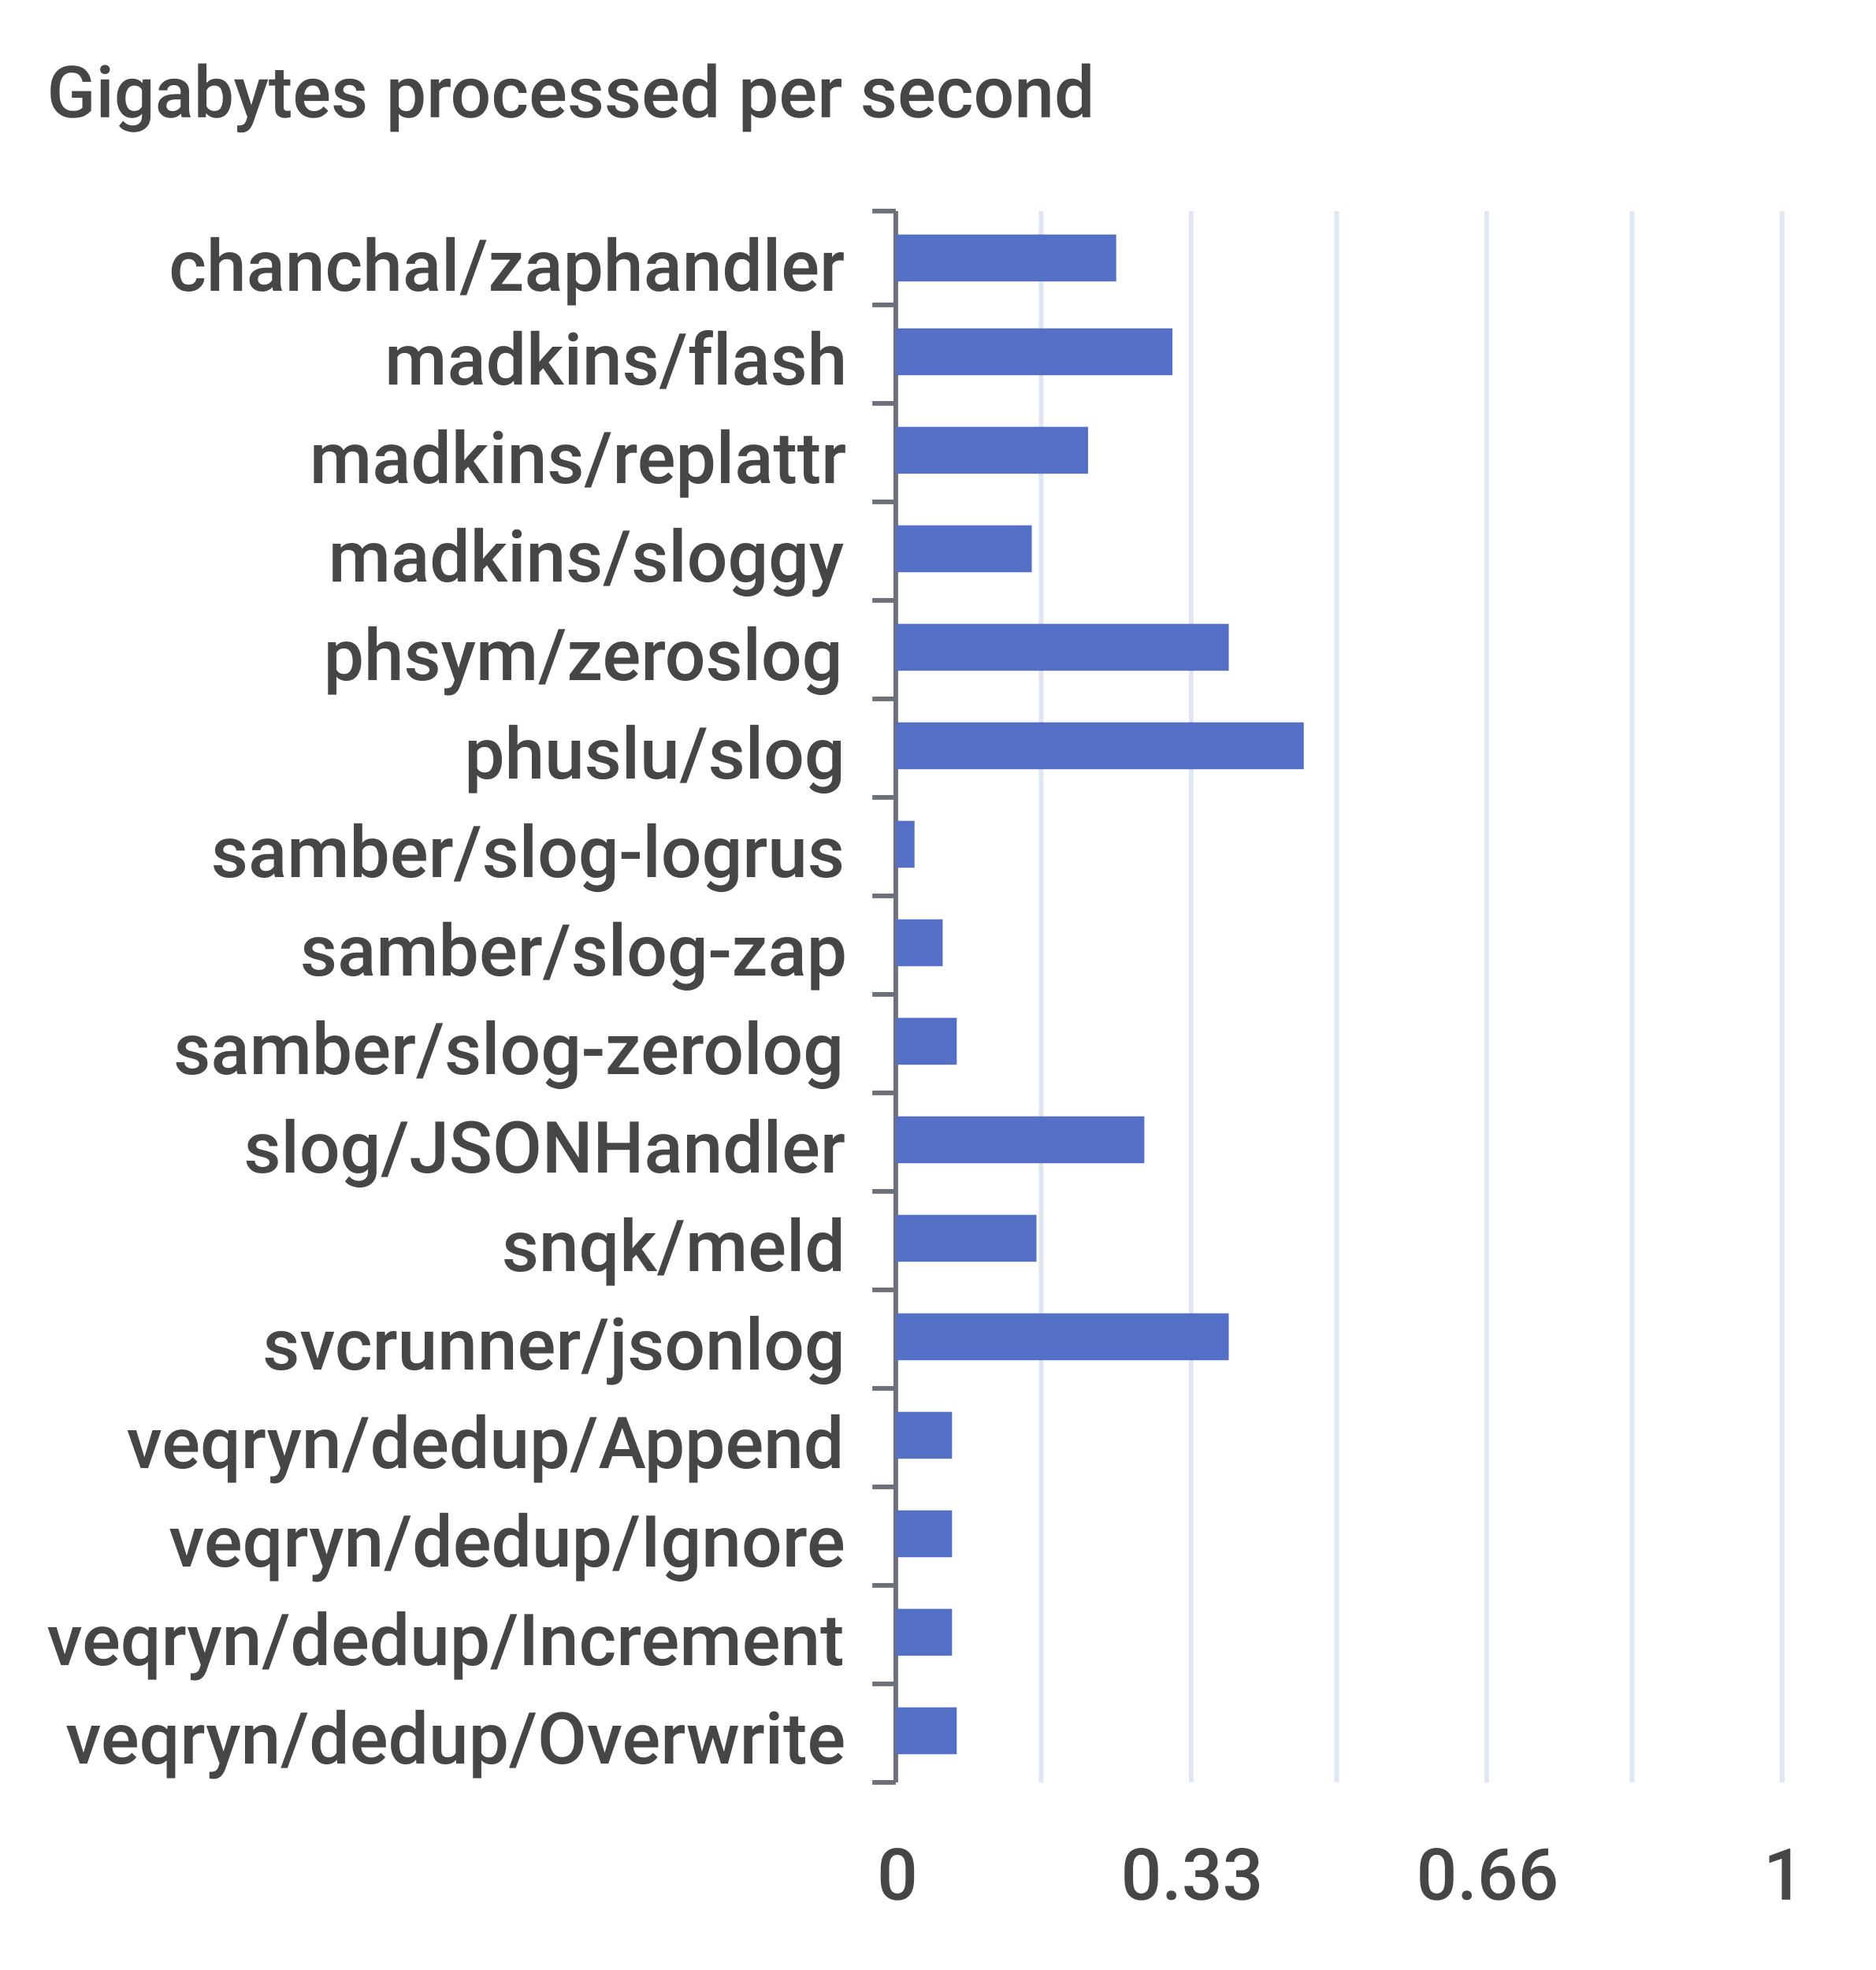
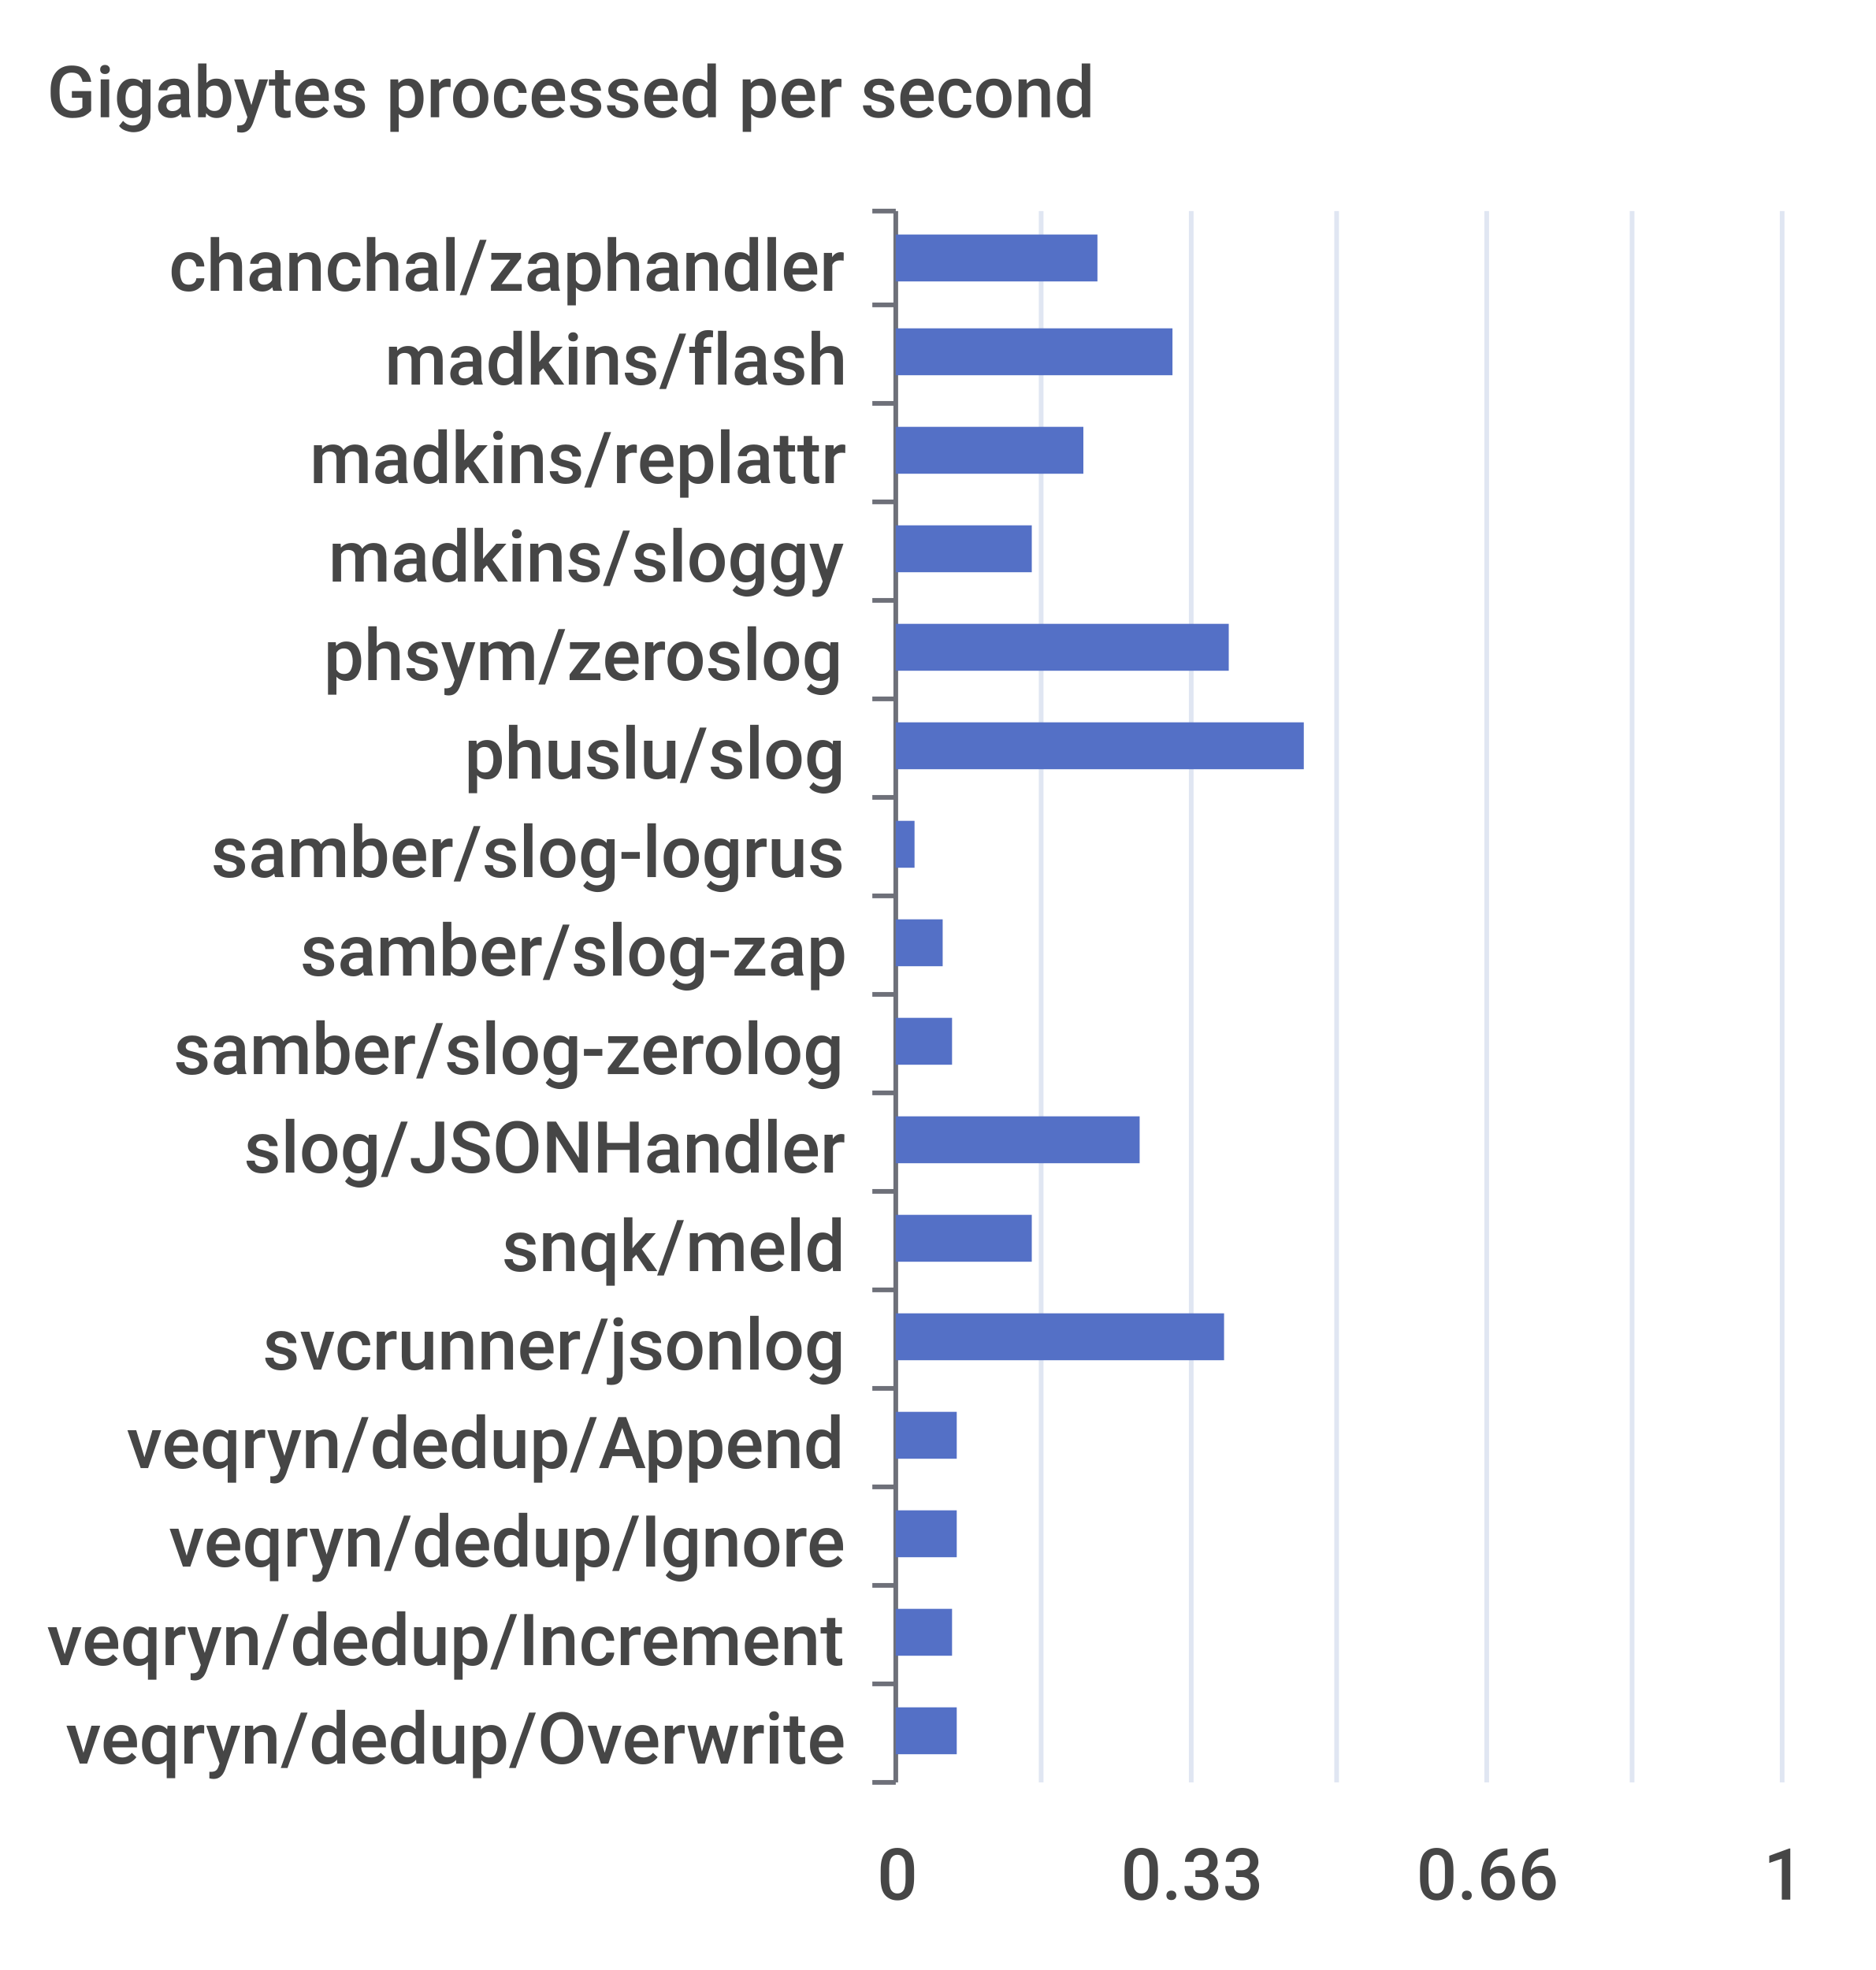
<svg xmlns="http://www.w3.org/2000/svg" width="400" height="420">\n<path d="M 0 0 L 400 0 L 400 420 L 0 420 L 0 0" style="stroke-width:0;stroke:none;fill:rgba(255,255,255,1.0)" />
  <text x="10" y="25" style="stroke-width:0;stroke:none;fill:rgba(70,70,70,1.0);font-size:15.3px;font-family:'Roboto Medium',sans-serif">Gigabytes processed per second</text>
  <path d="M 186 45 L 191 45" style="stroke-width:1;stroke:rgba(110,112,121,1.0);fill:none" />
  <path d="M 186 65 L 191 65" style="stroke-width:1;stroke:rgba(110,112,121,1.0);fill:none" />
  <path d="M 186 86 L 191 86" style="stroke-width:1;stroke:rgba(110,112,121,1.0);fill:none" />
  <path d="M 186 107 L 191 107" style="stroke-width:1;stroke:rgba(110,112,121,1.0);fill:none" />
  <path d="M 186 128 L 191 128" style="stroke-width:1;stroke:rgba(110,112,121,1.0);fill:none" />
  <path d="M 186 149 L 191 149" style="stroke-width:1;stroke:rgba(110,112,121,1.0);fill:none" />
  <path d="M 186 170 L 191 170" style="stroke-width:1;stroke:rgba(110,112,121,1.0);fill:none" />
  <path d="M 186 191 L 191 191" style="stroke-width:1;stroke:rgba(110,112,121,1.0);fill:none" />
  <path d="M 186 212 L 191 212" style="stroke-width:1;stroke:rgba(110,112,121,1.0);fill:none" />
  <path d="M 186 233 L 191 233" style="stroke-width:1;stroke:rgba(110,112,121,1.0);fill:none" />
  <path d="M 186 254 L 191 254" style="stroke-width:1;stroke:rgba(110,112,121,1.0);fill:none" />
  <path d="M 186 275 L 191 275" style="stroke-width:1;stroke:rgba(110,112,121,1.0);fill:none" />
  <path d="M 186 296 L 191 296" style="stroke-width:1;stroke:rgba(110,112,121,1.0);fill:none" />
  <path d="M 186 317 L 191 317" style="stroke-width:1;stroke:rgba(110,112,121,1.0);fill:none" />
  <path d="M 186 338 L 191 338" style="stroke-width:1;stroke:rgba(110,112,121,1.0);fill:none" />
  <path d="M 186 359 L 191 359" style="stroke-width:1;stroke:rgba(110,112,121,1.0);fill:none" />
  <path d="M 186 380 L 191 380" style="stroke-width:1;stroke:rgba(110,112,121,1.0);fill:none" />
  <path d="M 191 45 L 191 380" style="stroke-width:1;stroke:rgba(110,112,121,1.0);fill:none" />
  <text x="36" y="62" style="stroke-width:0;stroke:none;fill:rgba(70,70,70,1.0);font-size:15.3px;font-family:'Roboto Medium',sans-serif">chanchal/zaphandler</text>
  <text x="82" y="82" style="stroke-width:0;stroke:none;fill:rgba(70,70,70,1.0);font-size:15.3px;font-family:'Roboto Medium',sans-serif">madkins/flash</text>
  <text x="66" y="103" style="stroke-width:0;stroke:none;fill:rgba(70,70,70,1.0);font-size:15.3px;font-family:'Roboto Medium',sans-serif">madkins/replattr</text>
  <text x="70" y="124" style="stroke-width:0;stroke:none;fill:rgba(70,70,70,1.0);font-size:15.3px;font-family:'Roboto Medium',sans-serif">madkins/sloggy</text>
  <text x="69" y="145" style="stroke-width:0;stroke:none;fill:rgba(70,70,70,1.0);font-size:15.3px;font-family:'Roboto Medium',sans-serif">phsym/zeroslog</text>
  <text x="99" y="166" style="stroke-width:0;stroke:none;fill:rgba(70,70,70,1.0);font-size:15.3px;font-family:'Roboto Medium',sans-serif">phuslu/slog</text>
  <text x="45" y="187" style="stroke-width:0;stroke:none;fill:rgba(70,70,70,1.0);font-size:15.3px;font-family:'Roboto Medium',sans-serif">samber/slog-logrus</text>
  <text x="64" y="208" style="stroke-width:0;stroke:none;fill:rgba(70,70,70,1.0);font-size:15.3px;font-family:'Roboto Medium',sans-serif">samber/slog-zap</text>
  <text x="37" y="229" style="stroke-width:0;stroke:none;fill:rgba(70,70,70,1.0);font-size:15.3px;font-family:'Roboto Medium',sans-serif">samber/slog-zerolog</text>
  <text x="52" y="250" style="stroke-width:0;stroke:none;fill:rgba(70,70,70,1.0);font-size:15.3px;font-family:'Roboto Medium',sans-serif">slog/JSONHandler</text>
  <text x="107" y="271" style="stroke-width:0;stroke:none;fill:rgba(70,70,70,1.0);font-size:15.3px;font-family:'Roboto Medium',sans-serif">snqk/meld</text>
  <text x="56" y="292" style="stroke-width:0;stroke:none;fill:rgba(70,70,70,1.0);font-size:15.3px;font-family:'Roboto Medium',sans-serif">svcrunner/jsonlog</text>
  <text x="27" y="313" style="stroke-width:0;stroke:none;fill:rgba(70,70,70,1.0);font-size:15.3px;font-family:'Roboto Medium',sans-serif">veqryn/dedup/Append</text>
  <text x="36" y="334" style="stroke-width:0;stroke:none;fill:rgba(70,70,70,1.0);font-size:15.3px;font-family:'Roboto Medium',sans-serif">veqryn/dedup/Ignore</text>
  <text x="10" y="355" style="stroke-width:0;stroke:none;fill:rgba(70,70,70,1.0);font-size:15.3px;font-family:'Roboto Medium',sans-serif">veqryn/dedup/Increment</text>
  <text x="14" y="376" style="stroke-width:0;stroke:none;fill:rgba(70,70,70,1.0);font-size:15.3px;font-family:'Roboto Medium',sans-serif">veqryn/dedup/Overwrite</text>
  <text x="187" y="405" style="stroke-width:0;stroke:none;fill:rgba(70,70,70,1.0);font-size:15.3px;font-family:'Roboto Medium',sans-serif">0</text>
  <text x="239" y="405" style="stroke-width:0;stroke:none;fill:rgba(70,70,70,1.0);font-size:15.3px;font-family:'Roboto Medium',sans-serif">0.33</text>
  <text x="302" y="405" style="stroke-width:0;stroke:none;fill:rgba(70,70,70,1.0);font-size:15.3px;font-family:'Roboto Medium',sans-serif">0.66</text>
  <text x="376" y="405" style="stroke-width:0;stroke:none;fill:rgba(70,70,70,1.0);font-size:15.3px;font-family:'Roboto Medium',sans-serif">1</text>
  <path d="M 222 45 L 222 380" style="stroke-width:1;stroke:rgba(224,230,242,1.0);fill:none" />
  <path d="M 254 45 L 254 380" style="stroke-width:1;stroke:rgba(224,230,242,1.0);fill:none" />
  <path d="M 285 45 L 285 380" style="stroke-width:1;stroke:rgba(224,230,242,1.0);fill:none" />
  <path d="M 317 45 L 317 380" style="stroke-width:1;stroke:rgba(224,230,242,1.0);fill:none" />
  <path d="M 348 45 L 348 380" style="stroke-width:1;stroke:rgba(224,230,242,1.0);fill:none" />
  <path d="M 380 45 L 380 380" style="stroke-width:1;stroke:rgba(224,230,242,1.0);fill:none" />
  <path d="M 191 364 L 204 364 L 204 374 L 191 374 L 191 364" style="stroke-width:0;stroke:none;fill:rgba(84,112,198,1.0)" />
  <path d="M 191 343 L 203 343 L 203 353 L 191 353 L 191 343" style="stroke-width:0;stroke:none;fill:rgba(84,112,198,1.0)" />
-   <path d="M 191 322 L 203 322 L 203 332 L 191 332 L 191 322" style="stroke-width:0;stroke:none;fill:rgba(84,112,198,1.0)" />
-   <path d="M 191 301 L 203 301 L 203 311 L 191 311 L 191 301" style="stroke-width:0;stroke:none;fill:rgba(84,112,198,1.0)" />
-   <path d="M 191 280 L 262 280 L 262 290 L 191 290 L 191 280" style="stroke-width:0;stroke:none;fill:rgba(84,112,198,1.0)" />
-   <path d="M 191 259 L 221 259 L 221 269 L 191 269 L 191 259" style="stroke-width:0;stroke:none;fill:rgba(84,112,198,1.0)" />
-   <path d="M 191 238 L 244 238 L 244 248 L 191 248 L 191 238" style="stroke-width:0;stroke:none;fill:rgba(84,112,198,1.0)" />
-   <path d="M 191 217 L 204 217 L 204 227 L 191 227 L 191 217" style="stroke-width:0;stroke:none;fill:rgba(84,112,198,1.0)" />
+   <path d="M 191 322 L 204 322 L 204 332 L 191 332 L 191 322" style="stroke-width:0;stroke:none;fill:rgba(84,112,198,1.0)" />
+   <path d="M 191 301 L 204 301 L 204 311 L 191 311 L 191 301" style="stroke-width:0;stroke:none;fill:rgba(84,112,198,1.0)" />
+   <path d="M 191 280 L 261 280 L 261 290 L 191 290 L 191 280" style="stroke-width:0;stroke:none;fill:rgba(84,112,198,1.0)" />
+   <path d="M 191 259 L 220 259 L 220 269 L 191 269 L 191 259" style="stroke-width:0;stroke:none;fill:rgba(84,112,198,1.0)" />
+   <path d="M 191 238 L 243 238 L 243 248 L 191 248 L 191 238" style="stroke-width:0;stroke:none;fill:rgba(84,112,198,1.0)" />
+   <path d="M 191 217 L 203 217 L 203 227 L 191 227 L 191 217" style="stroke-width:0;stroke:none;fill:rgba(84,112,198,1.0)" />
  <path d="M 191 196 L 201 196 L 201 206 L 191 206 L 191 196" style="stroke-width:0;stroke:none;fill:rgba(84,112,198,1.0)" />
  <path d="M 191 175 L 195 175 L 195 185 L 191 185 L 191 175" style="stroke-width:0;stroke:none;fill:rgba(84,112,198,1.0)" />
  <path d="M 191 154 L 278 154 L 278 164 L 191 164 L 191 154" style="stroke-width:0;stroke:none;fill:rgba(84,112,198,1.0)" />
  <path d="M 191 133 L 262 133 L 262 143 L 191 143 L 191 133" style="stroke-width:0;stroke:none;fill:rgba(84,112,198,1.0)" />
  <path d="M 191 112 L 220 112 L 220 122 L 191 122 L 191 112" style="stroke-width:0;stroke:none;fill:rgba(84,112,198,1.0)" />
-   <path d="M 191 91 L 232 91 L 232 101 L 191 101 L 191 91" style="stroke-width:0;stroke:none;fill:rgba(84,112,198,1.0)" />
+   <path d="M 191 91 L 231 91 L 231 101 L 191 101 L 191 91" style="stroke-width:0;stroke:none;fill:rgba(84,112,198,1.0)" />
  <path d="M 191 70 L 250 70 L 250 80 L 191 80 L 191 70" style="stroke-width:0;stroke:none;fill:rgba(84,112,198,1.0)" />
-   <path d="M 191 50 L 238 50 L 238 60 L 191 60 L 191 50" style="stroke-width:0;stroke:none;fill:rgba(84,112,198,1.0)" />
+   <path d="M 191 50 L 234 50 L 234 60 L 191 60 L 191 50" style="stroke-width:0;stroke:none;fill:rgba(84,112,198,1.0)" />
</svg>
